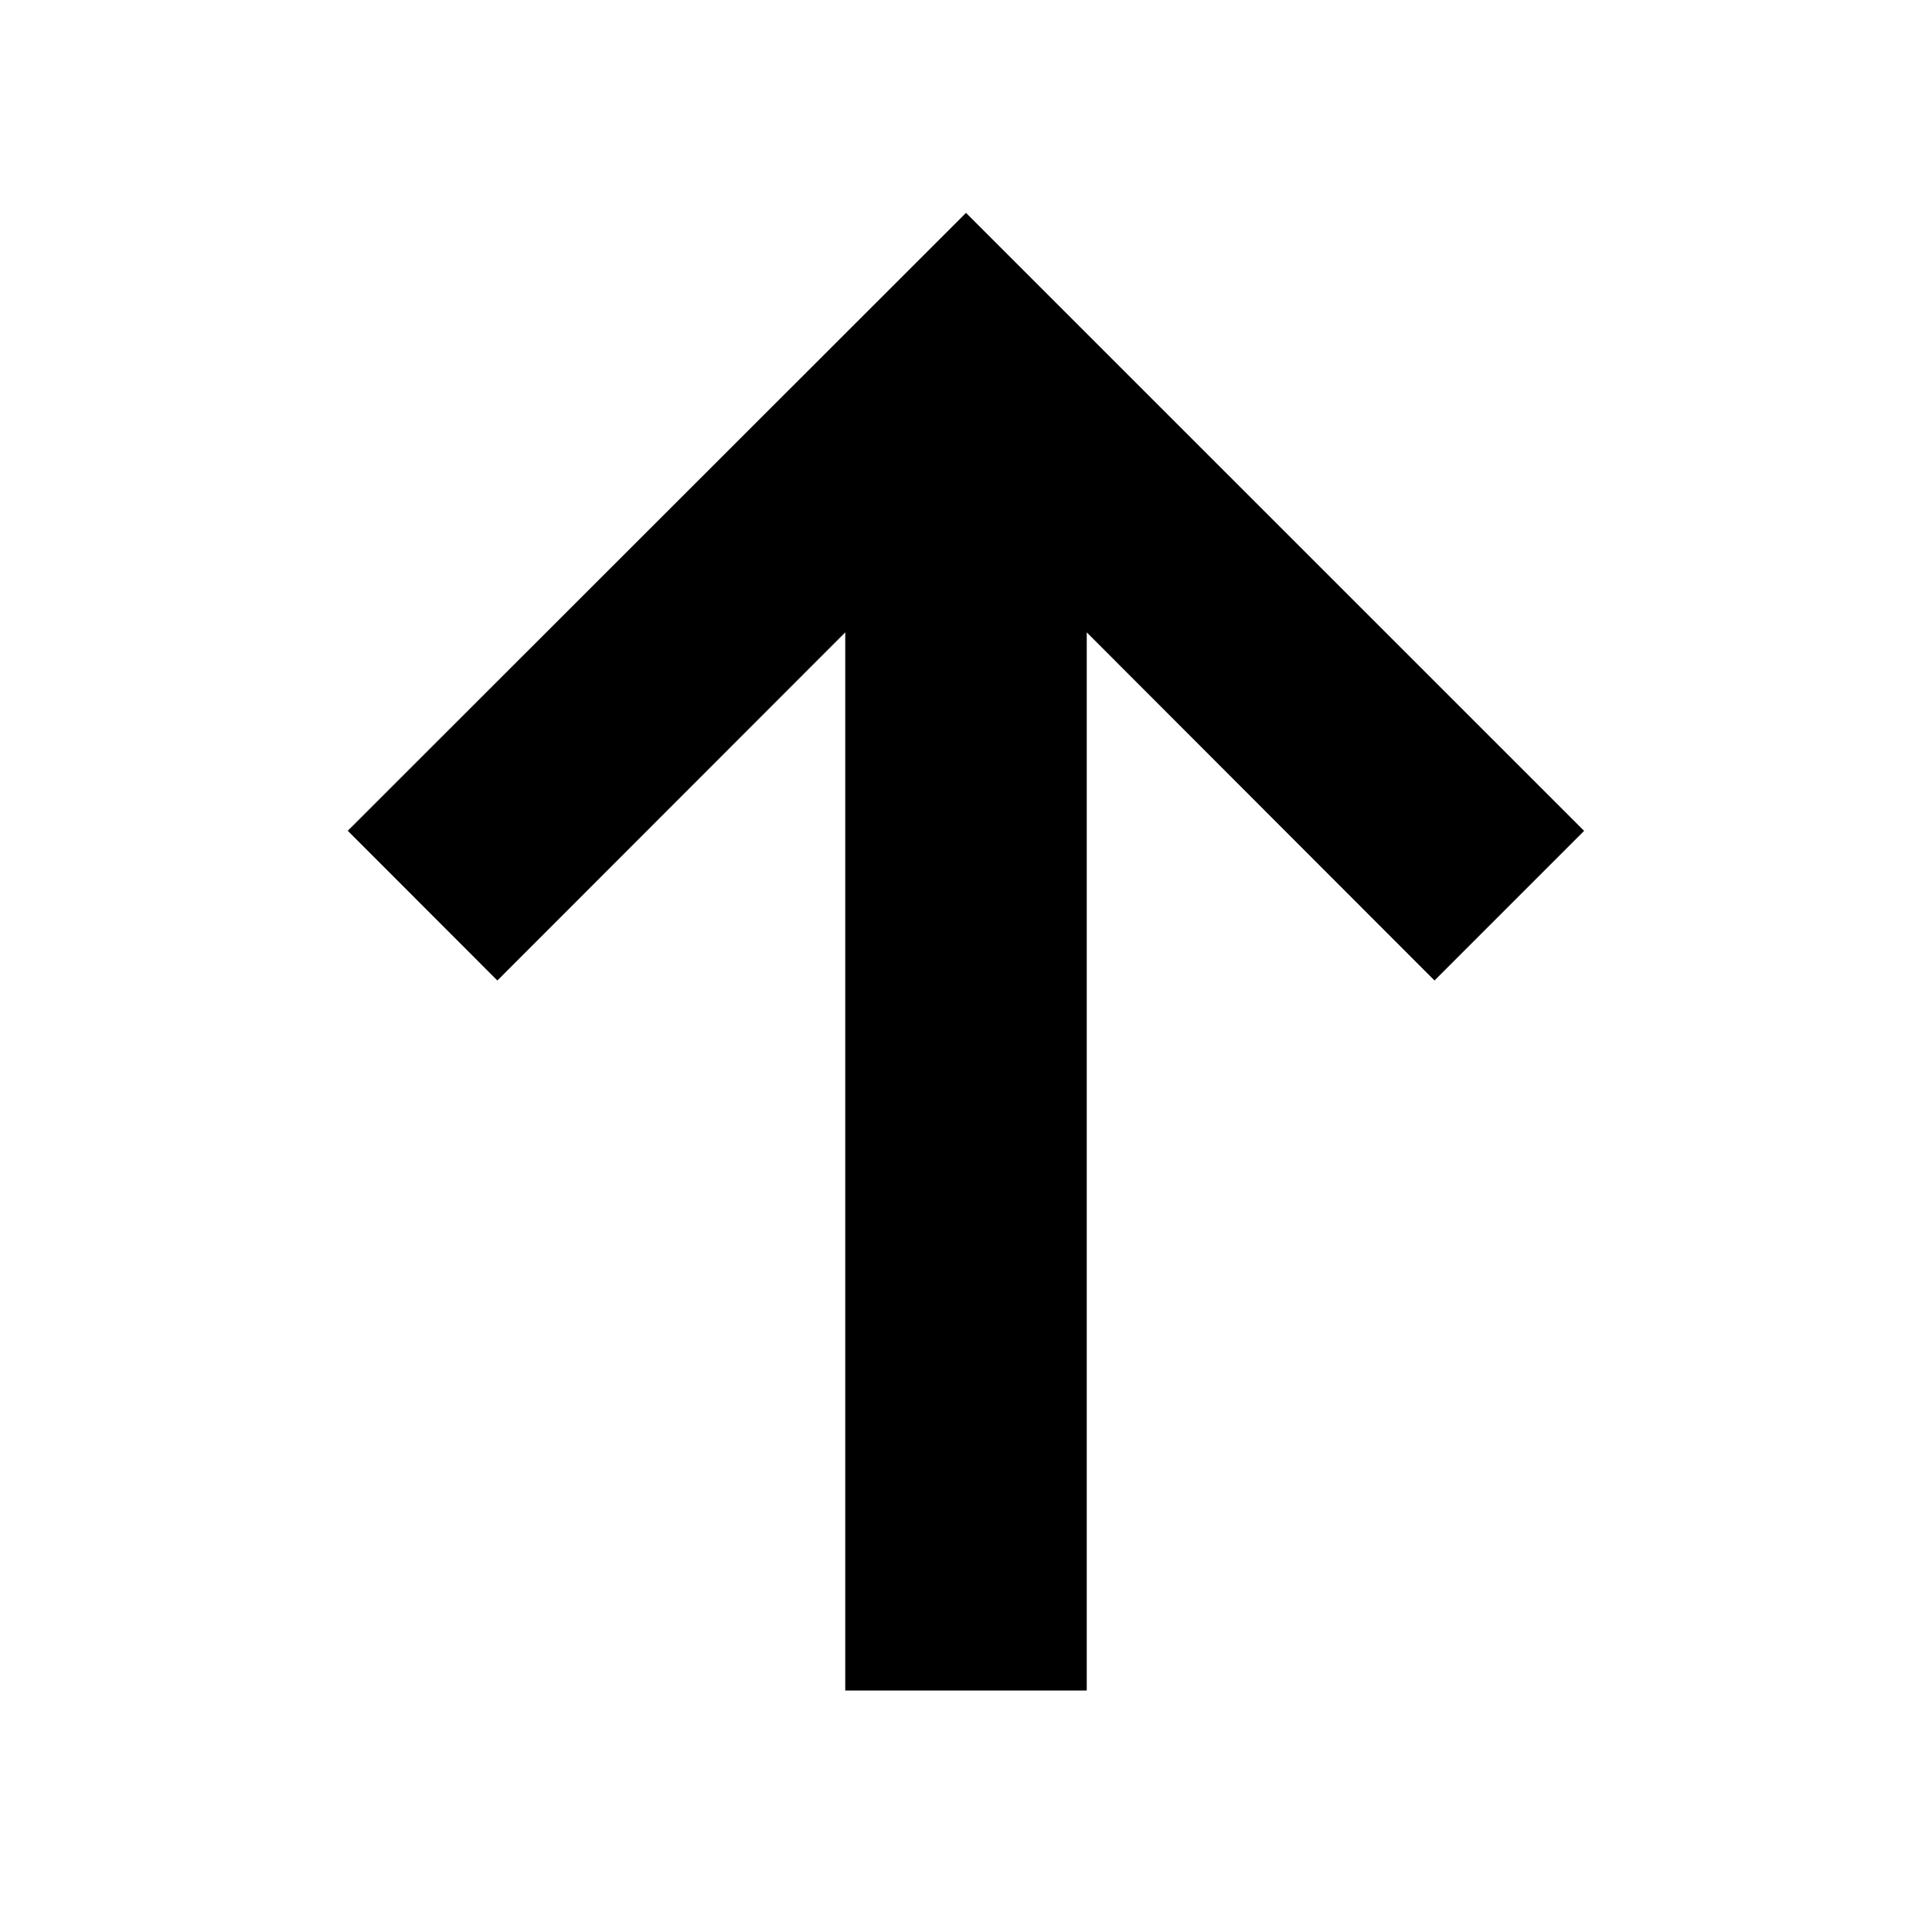
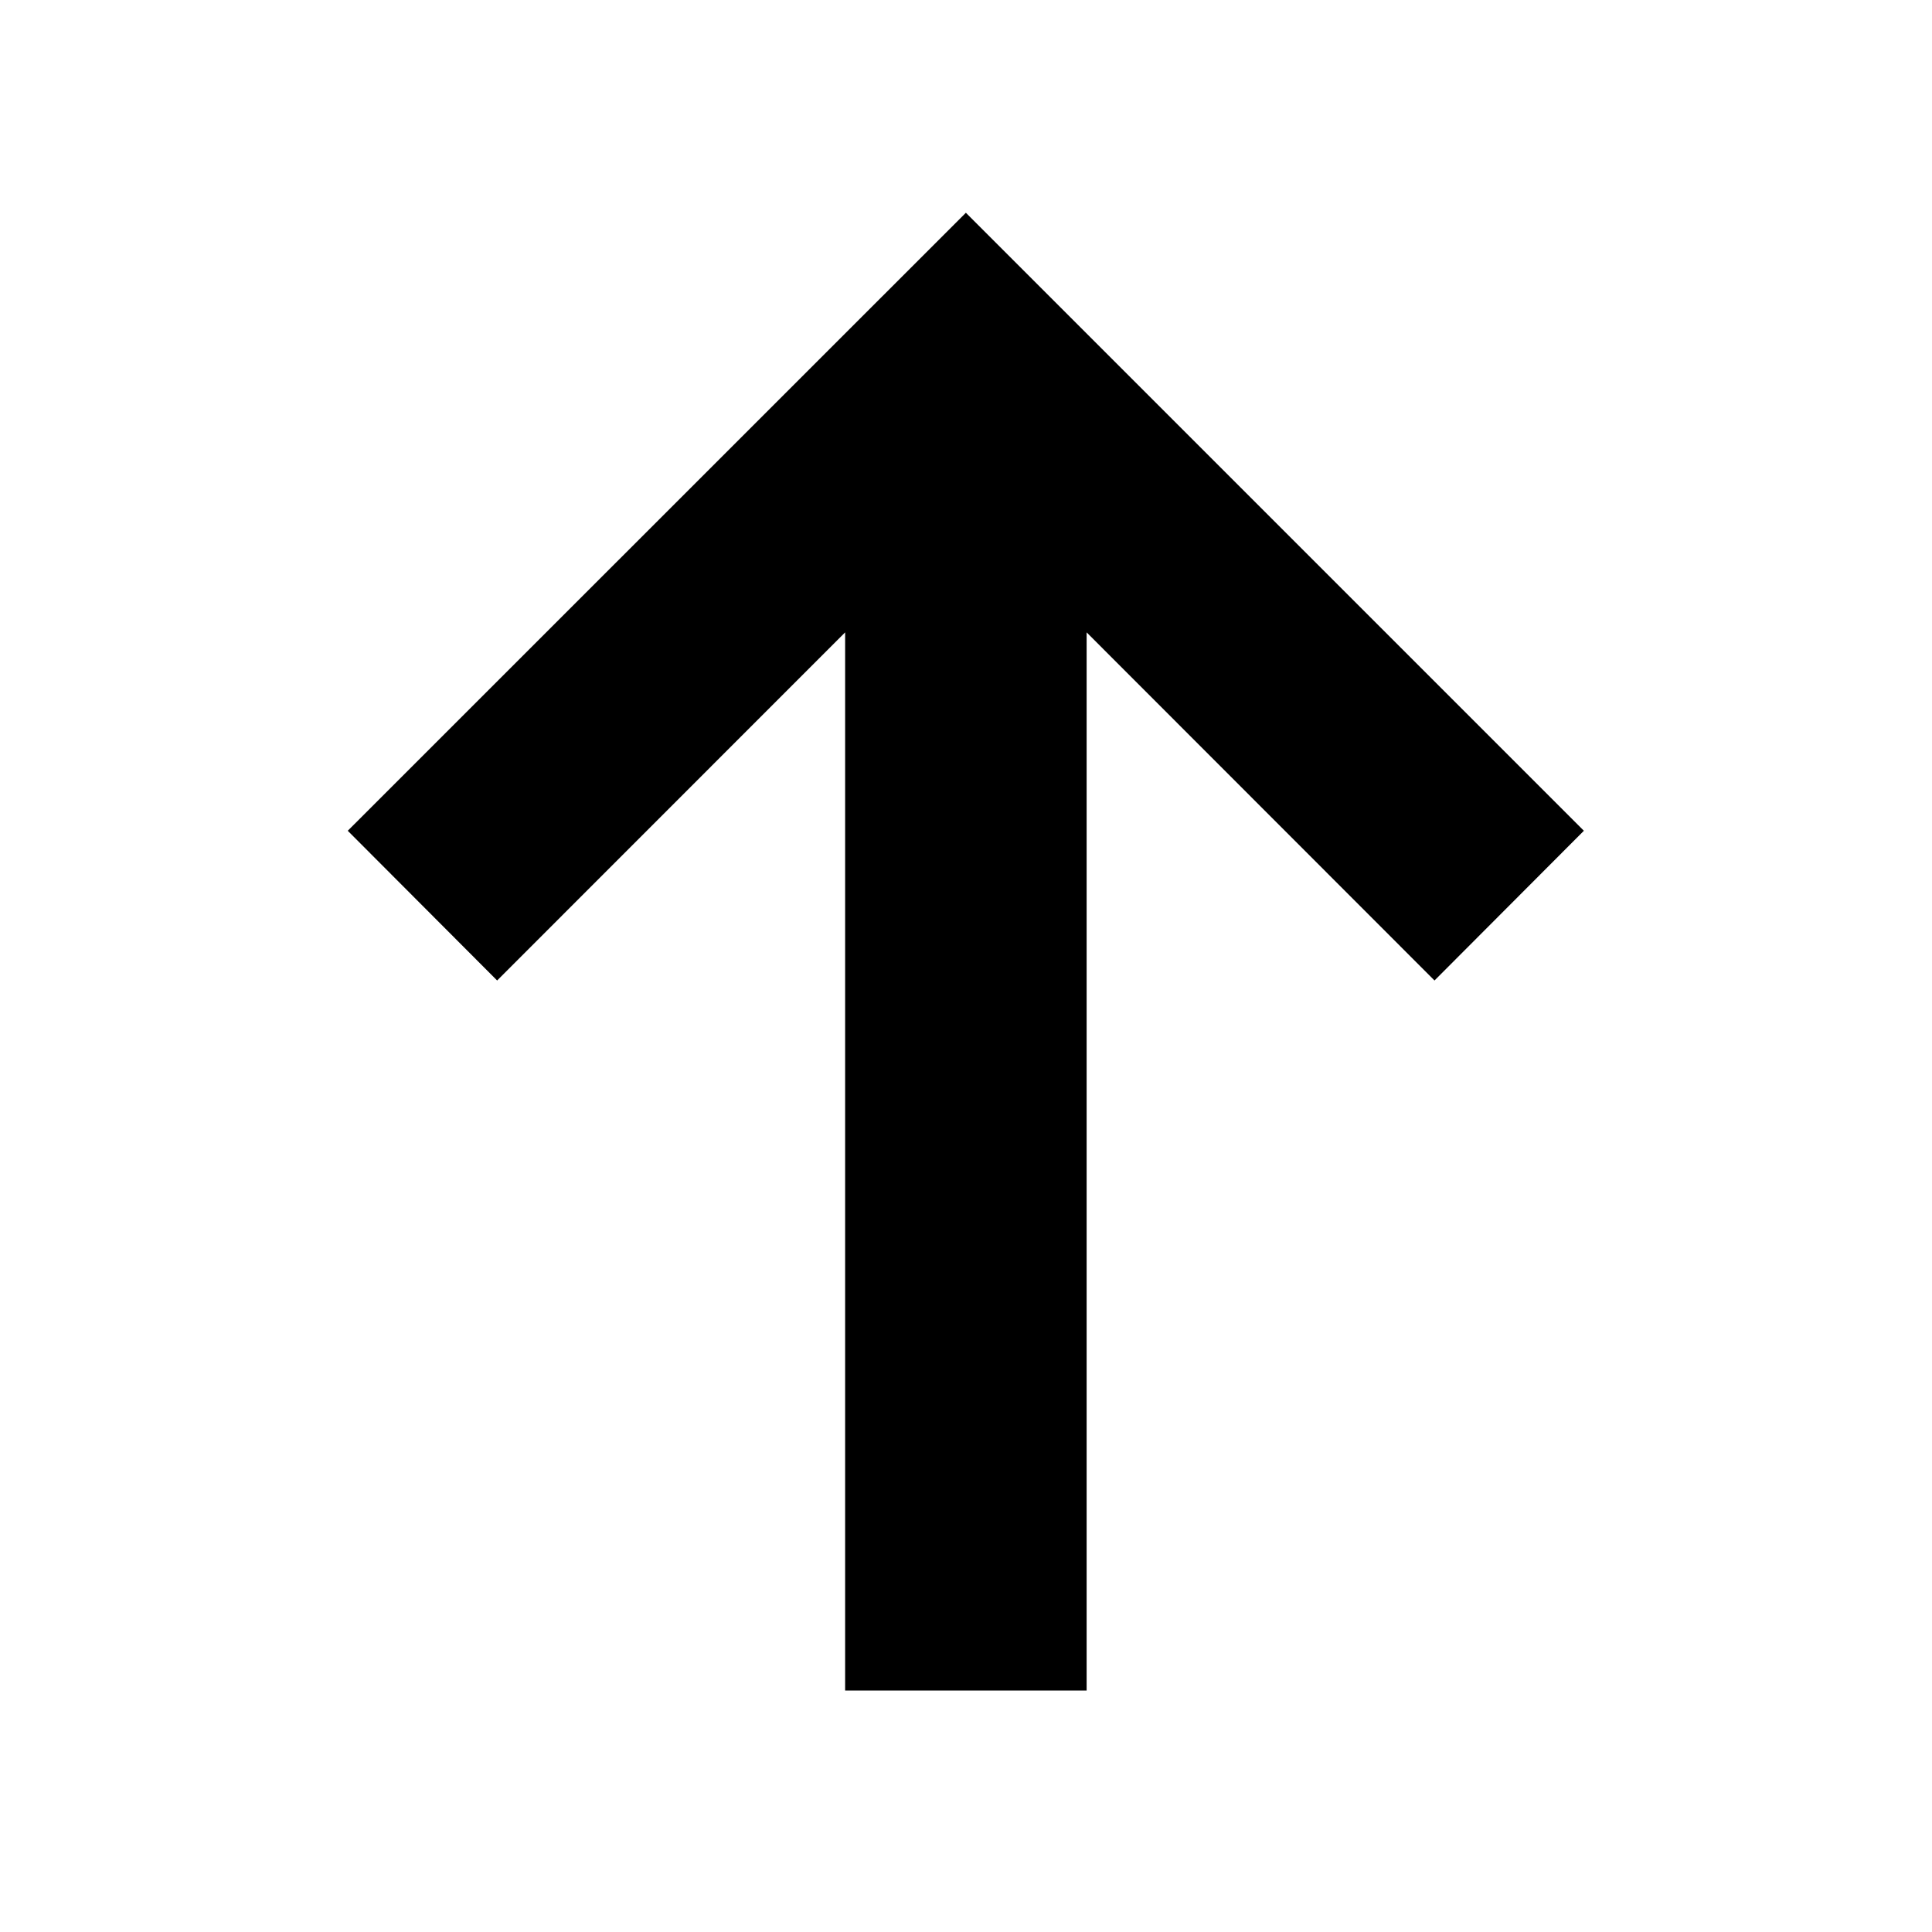
<svg xmlns="http://www.w3.org/2000/svg" width="16" height="16" viewBox="0 0 16 16">
-   <path d="M9 5.237V14H7V5.237L4.119 8.12 2.88 6.88 8 1.763l5.119 5.118L11.88 8.12z" fill-rule="evenodd" />
+   <path d="M8.999 5.237V14h-2V5.237L4.117 8.12 2.88 6.88l5.119-5.118 5.118 5.118L11.88 8.12z" fill-rule="evenodd" />
</svg>
